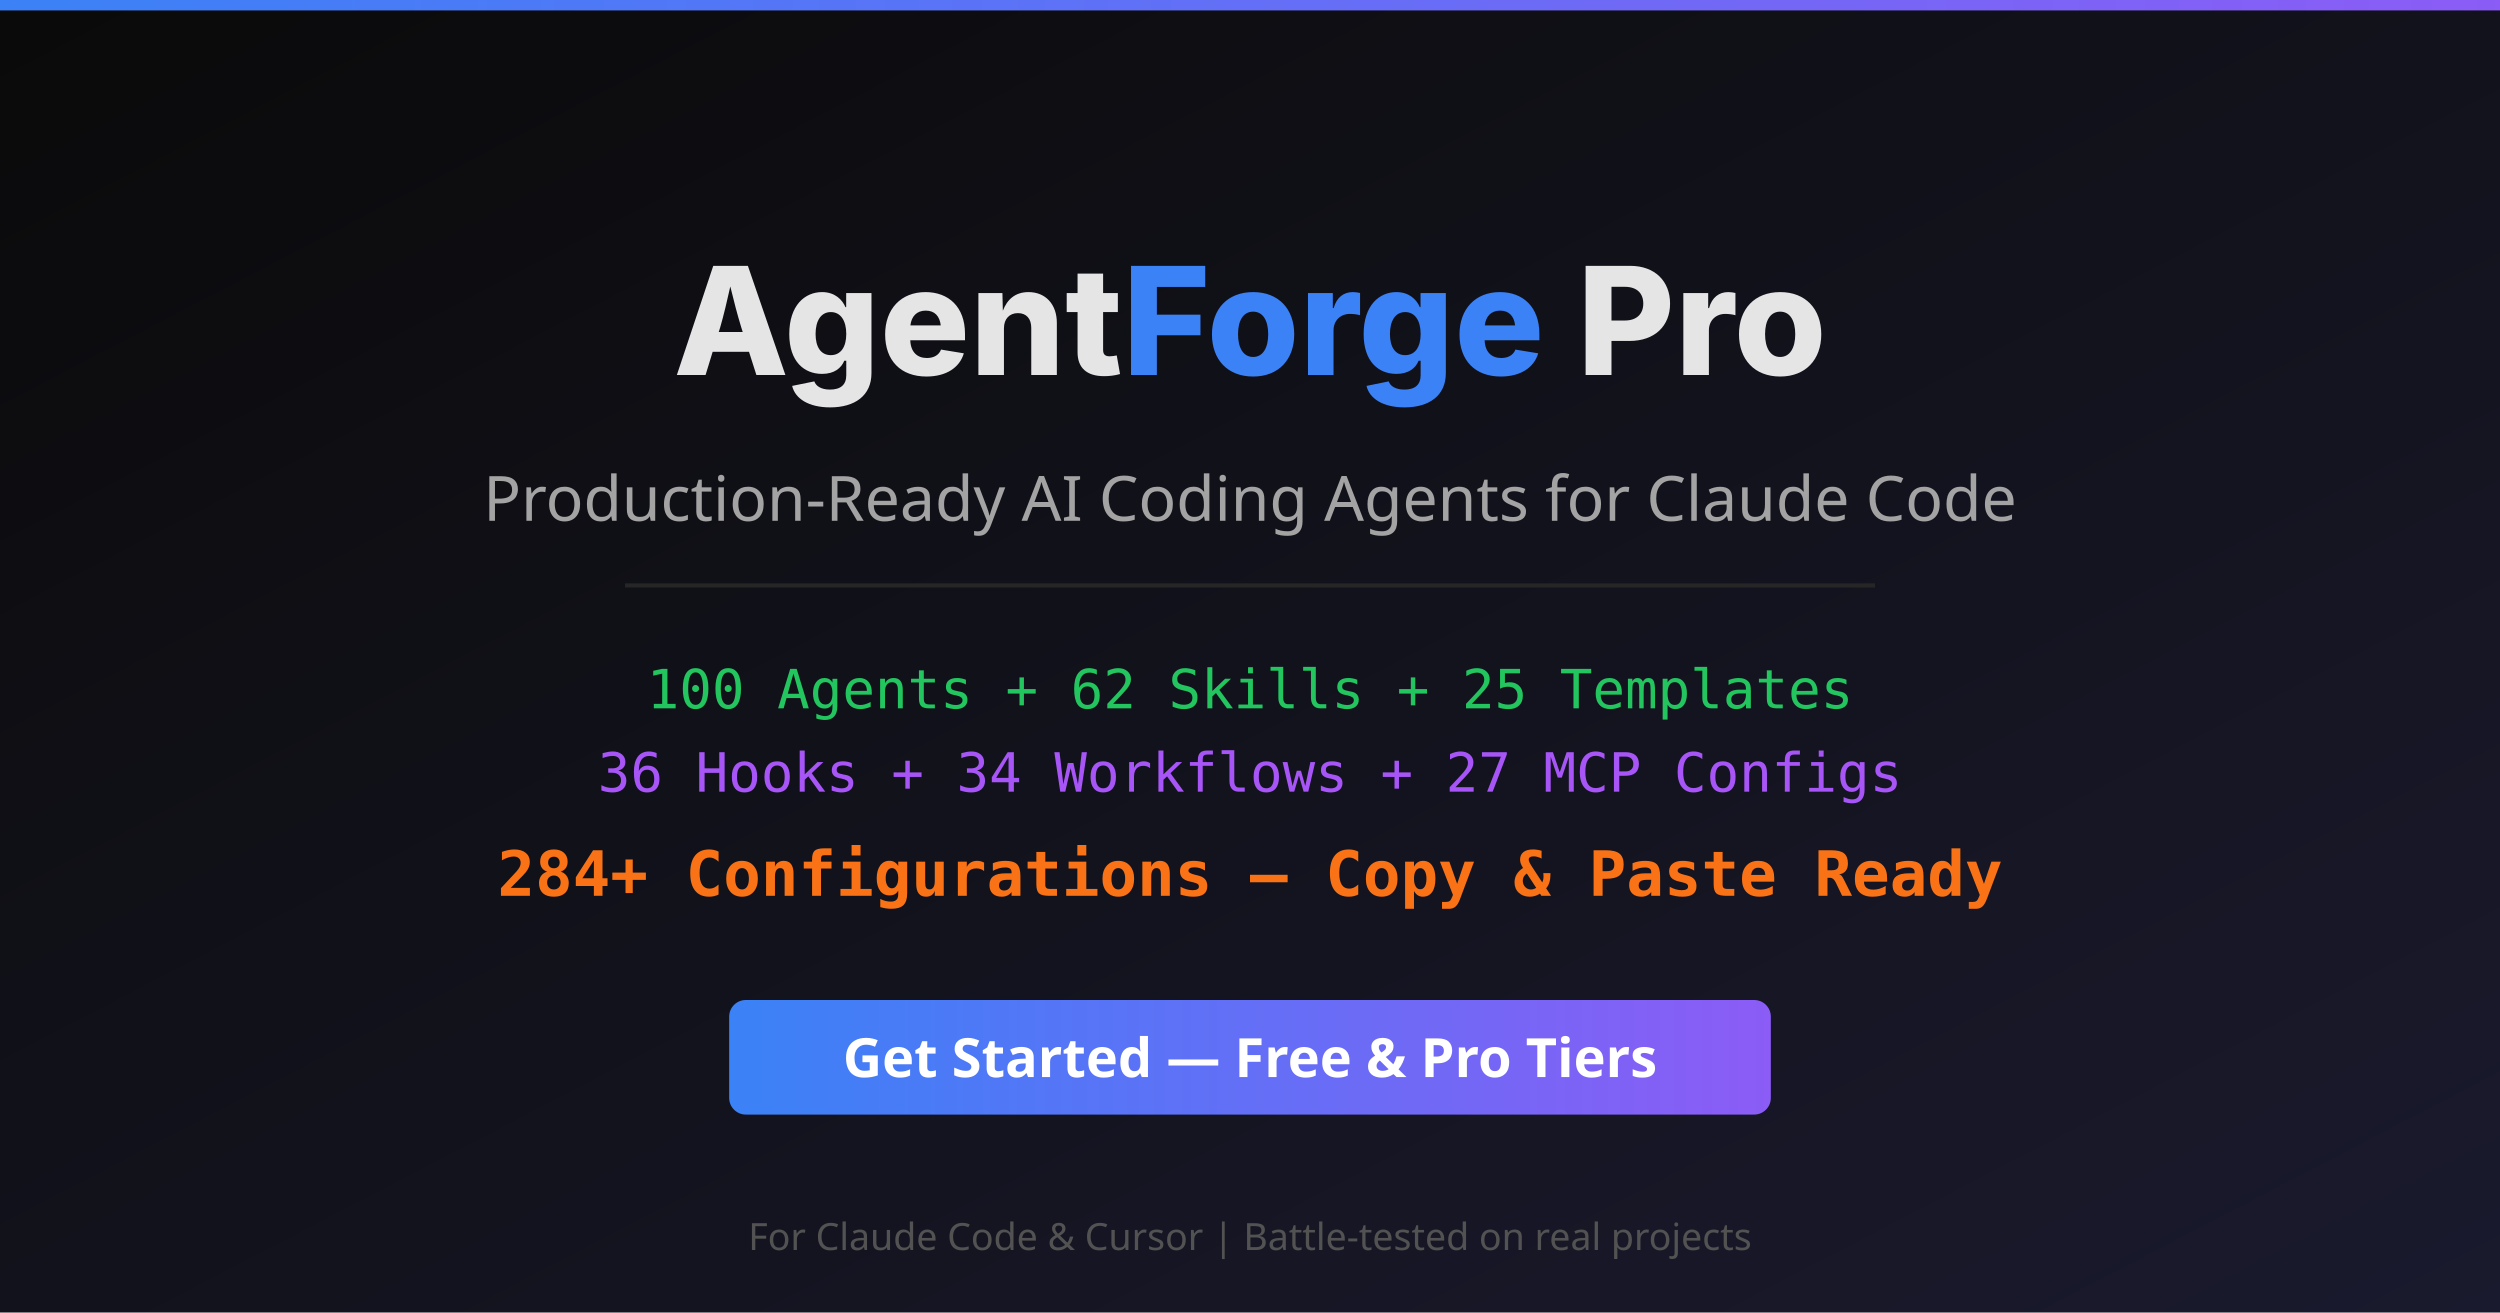
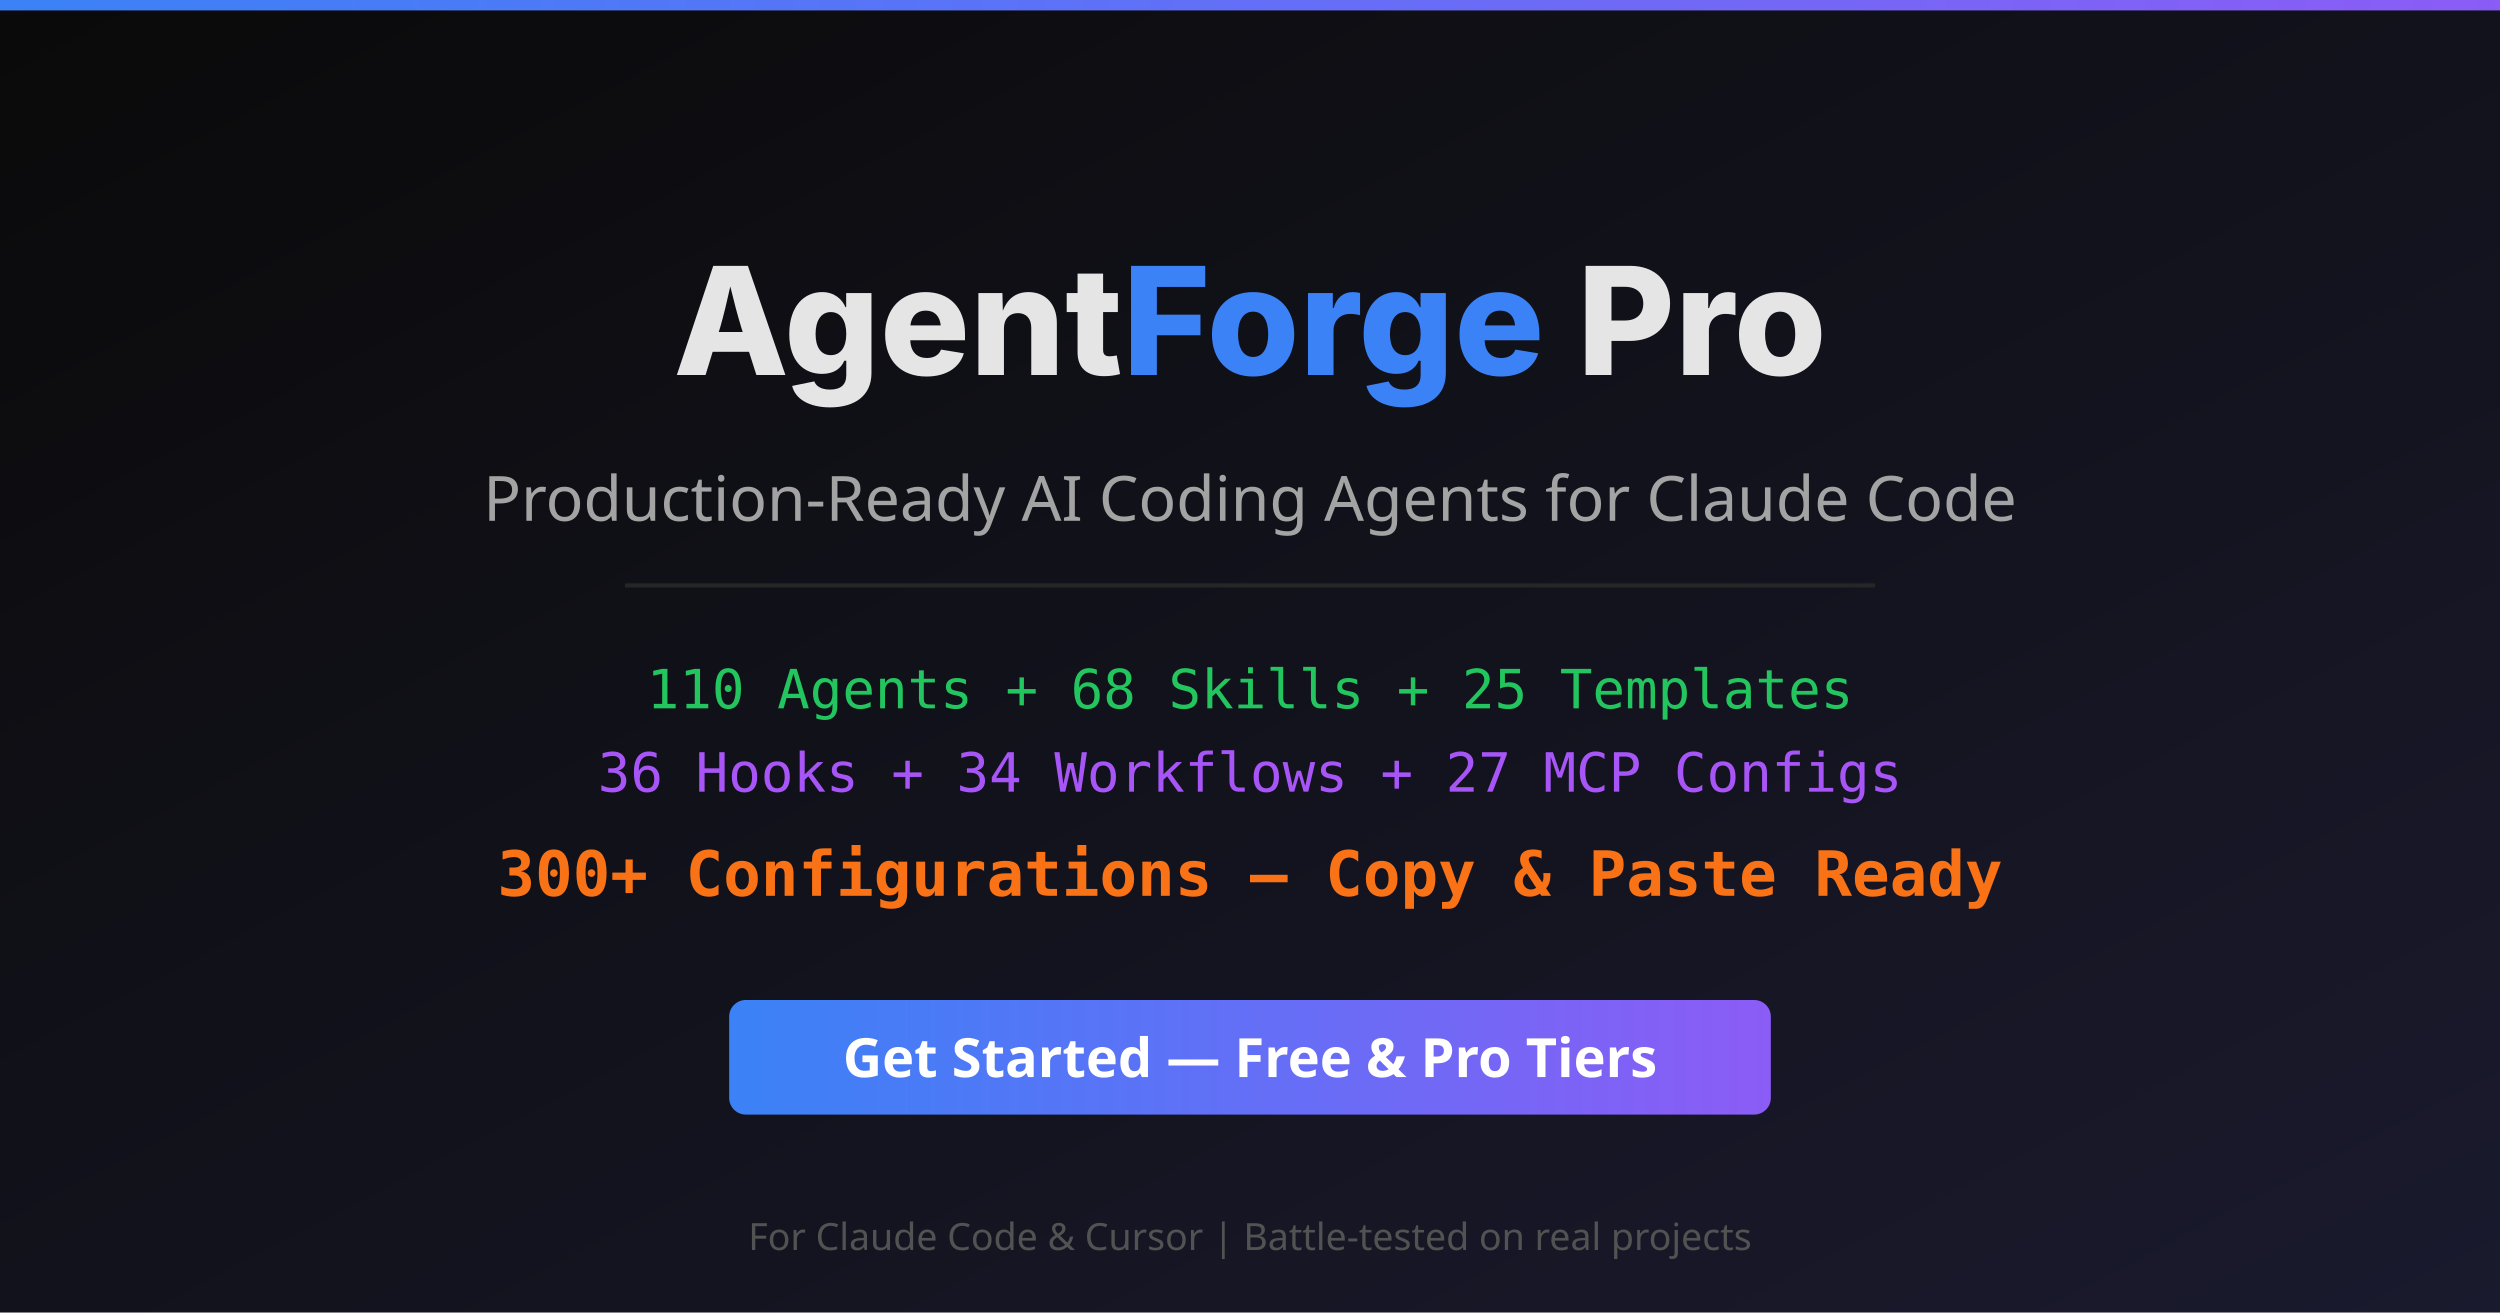
<svg xmlns="http://www.w3.org/2000/svg" viewBox="0 0 1200 630" width="1200" height="630">
  <defs>
    <linearGradient id="bg" x1="0%" y1="0%" x2="100%" y2="100%">
      <stop offset="0%" style="stop-color:#0a0a0a" />
      <stop offset="100%" style="stop-color:#1a1a2e" />
    </linearGradient>
    <linearGradient id="accent" x1="0%" y1="0%" x2="100%" y2="0%">
      <stop offset="0%" style="stop-color:#3b82f6" />
      <stop offset="100%" style="stop-color:#8b5cf6" />
    </linearGradient>
  </defs>
  <rect width="1200" height="630" fill="url(#bg)" />
  <rect x="0" y="0" width="1200" height="5" fill="url(#accent)" />
  <text x="600" y="180" text-anchor="middle" font-family="system-ui, -apple-system, sans-serif" font-size="72" font-weight="800" fill="#e5e5e5">Agent<tspan fill="#3b82f6">Forge</tspan> Pro</text>
  <text x="600" y="250" text-anchor="middle" font-family="system-ui, sans-serif" font-size="30" fill="#a3a3a3">Production-Ready AI Coding Agents for Claude Code</text>
  <rect x="300" y="280" width="600" height="2" fill="#262626" />
-   <text x="600" y="340" text-anchor="middle" font-family="monospace" font-size="26" fill="#22c55e">100 Agents + 62 Skills + 25 Templates</text>
+   <text x="600" y="340" text-anchor="middle" font-family="monospace" font-size="26" fill="#22c55e">110 Agents + 68 Skills + 25 Templates</text>
  <text x="600" y="380" text-anchor="middle" font-family="monospace" font-size="26" fill="#a855f7">36 Hooks + 34 Workflows + 27 MCP Configs</text>
-   <text x="600" y="430" text-anchor="middle" font-family="monospace" font-size="30" font-weight="700" fill="#f97316">284+ Configurations — Copy &amp; Paste Ready</text>
+   <text x="600" y="430" text-anchor="middle" font-family="monospace" font-size="30" font-weight="700" fill="#f97316">300+ Configurations — Copy &amp; Paste Ready</text>
  <rect x="350" y="480" width="500" height="55" rx="8" fill="url(#accent)" />
  <text x="600" y="517" text-anchor="middle" font-family="system-ui, sans-serif" font-size="26" font-weight="700" fill="#ffffff">Get Started — Free &amp; Pro Tiers</text>
  <text x="600" y="600" text-anchor="middle" font-family="system-ui, sans-serif" font-size="18" fill="#525252">For Claude Code &amp; Cursor | Battle-tested on real projects</text>
</svg>
